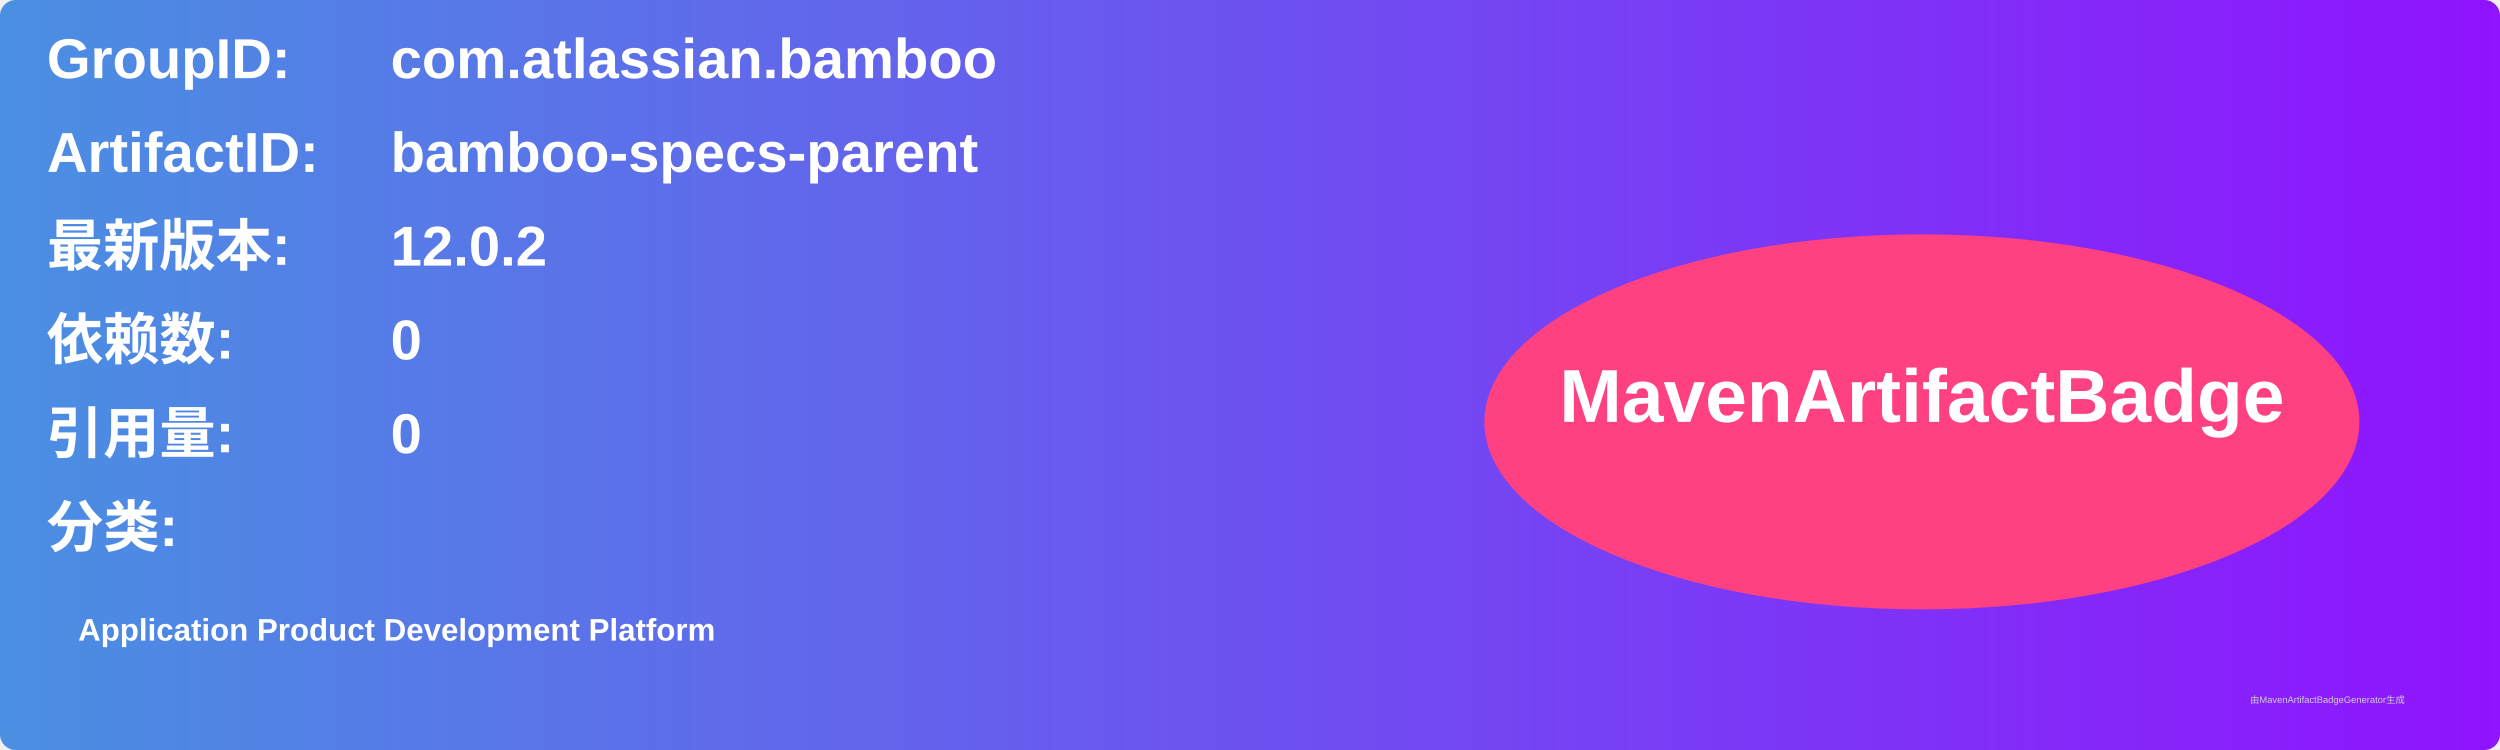
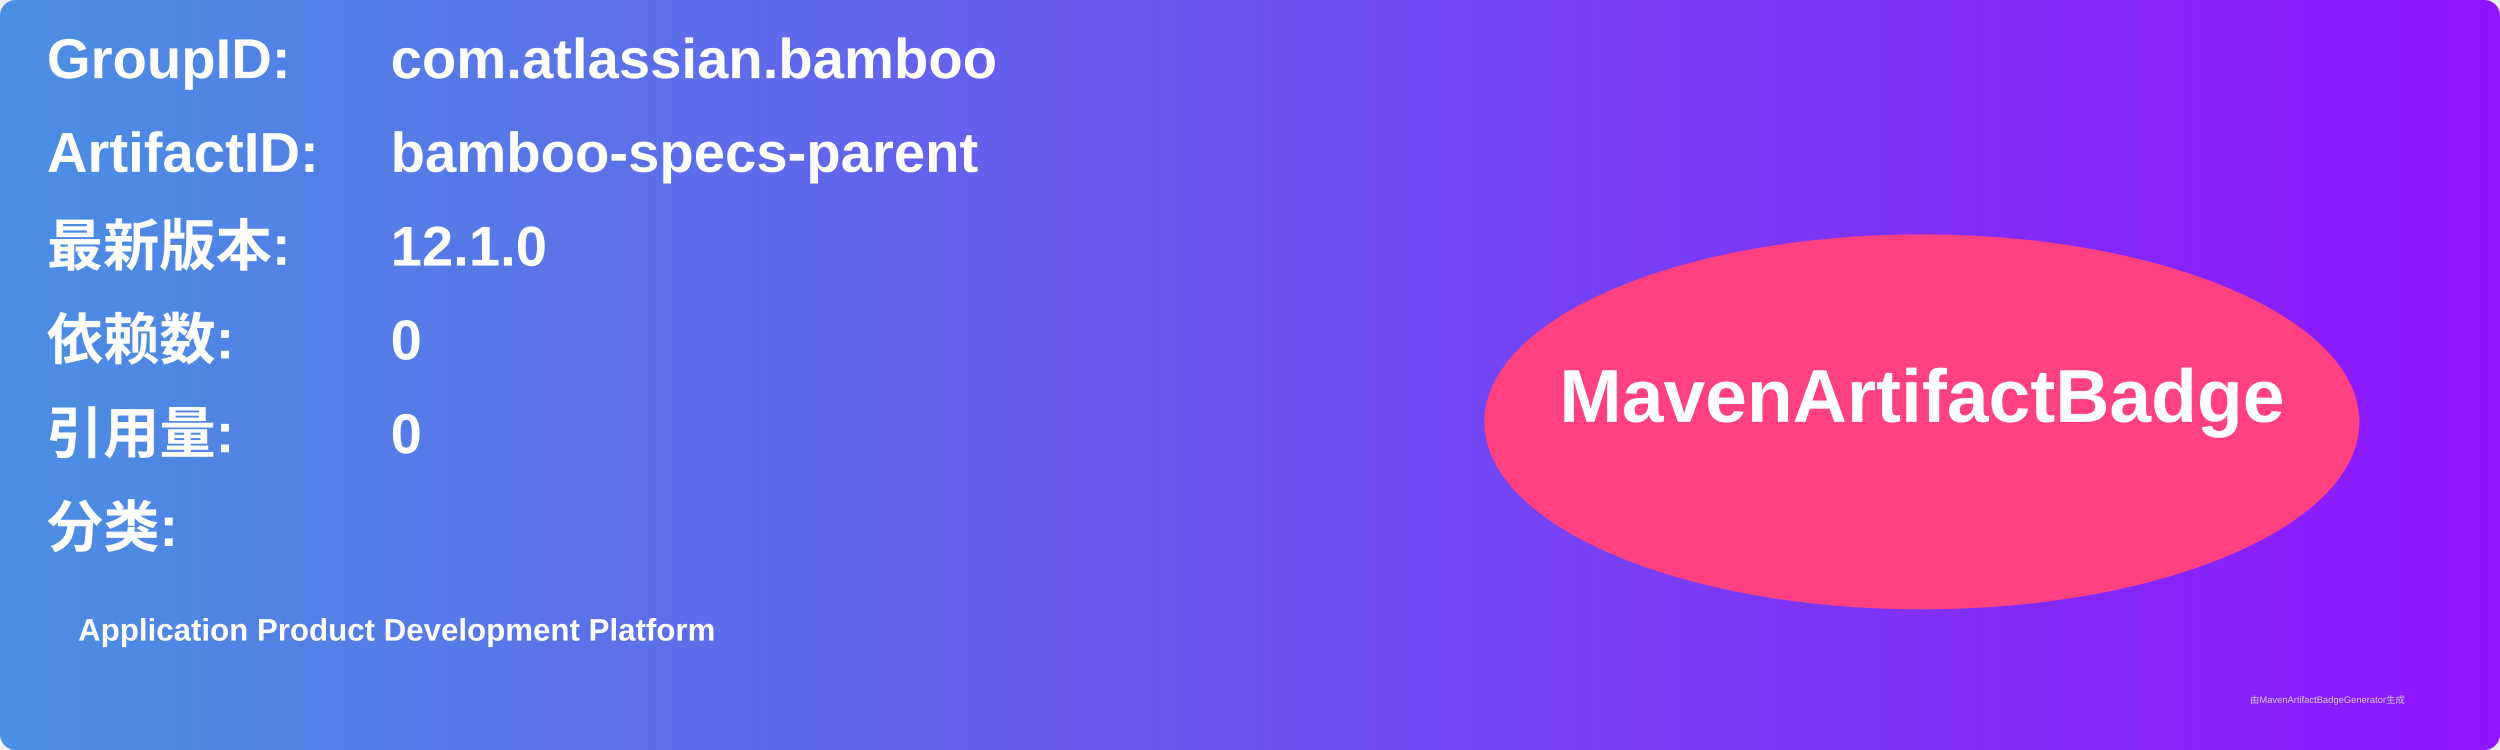
<svg xmlns="http://www.w3.org/2000/svg" width="800" height="240" viewBox="0 0 800 240">
  <linearGradient id="grad" x1="0%" y1="0%" x2="100%" y2="0%">
    <stop offset="0%" stop-color="#4a90e2" />
    <stop offset="100%" stop-color="#9013fe" />
  </linearGradient>
  <rect width="100%" height="100%" rx="5" ry="5" fill="url(#grad)" />
  <g transform="translate(15, 15)">
    <text x="0" y="10" font-family="Arial" font-size="18" fill="white" font-weight="bold" width="260">GroupID:</text>
    <text x="110" y="10" font-family="Arial" font-size="18" fill="white" font-weight="bold" width="460">com.atlassian.bamboo</text>
    <text x="0" y="40" font-family="Arial" font-size="18" fill="white" font-weight="bold" width="260">ArtifactID:</text>
    <text x="110" y="40" font-family="Arial" font-size="18" fill="white" font-weight="bold" width="460">bamboo-specs-parent</text>
    <text x="0" y="70" font-family="Arial" font-size="18" fill="white" font-weight="bold">最新版本:</text>
    <text x="110" y="70" font-family="Arial" font-size="18" fill="white" font-weight="bold">
-       <tspan font-weight="bold">12.0.2</tspan>
+       <tspan font-weight="bold">12.1.0</tspan>
    </text>
    <text x="0" y="100" font-family="Arial" font-size="18" fill="white" font-weight="bold">依赖数: </text>
    <text x="110" y="100" font-family="Arial" font-size="18" fill="white">
      <tspan font-weight="bold">0</tspan>
    </text>
    <text x="0" y="130" font-family="Arial" font-size="18" fill="white" font-weight="bold">引用量: </text>
    <text x="110" y="130" font-family="Arial" font-size="18" fill="white">
      <tspan font-weight="bold">0</tspan>
    </text>
    <text x="0" y="160" font-family="Arial" font-size="18" fill="white" font-weight="bold">分类:</text>
    <text x="10" y="190" font-family="Arial" font-size="10" fill="white">
      <tspan font-weight="bold">Application Product Development Platform</tspan>
    </text>
    <ellipse cx="600" cy="120" rx="140" ry="60" fill="#ff4081" />
    <text x="600" y="120" text-anchor="middle" font-family="Arial" font-size="24" fill="white" font-weight="bold">MavenArtifactBadge</text>
  </g>
  <text x="720" y="225" font-family="Arial" font-size="3" fill="#d0d0d0">由MavenArtifactBadgeGenerator生成</text>
</svg>
